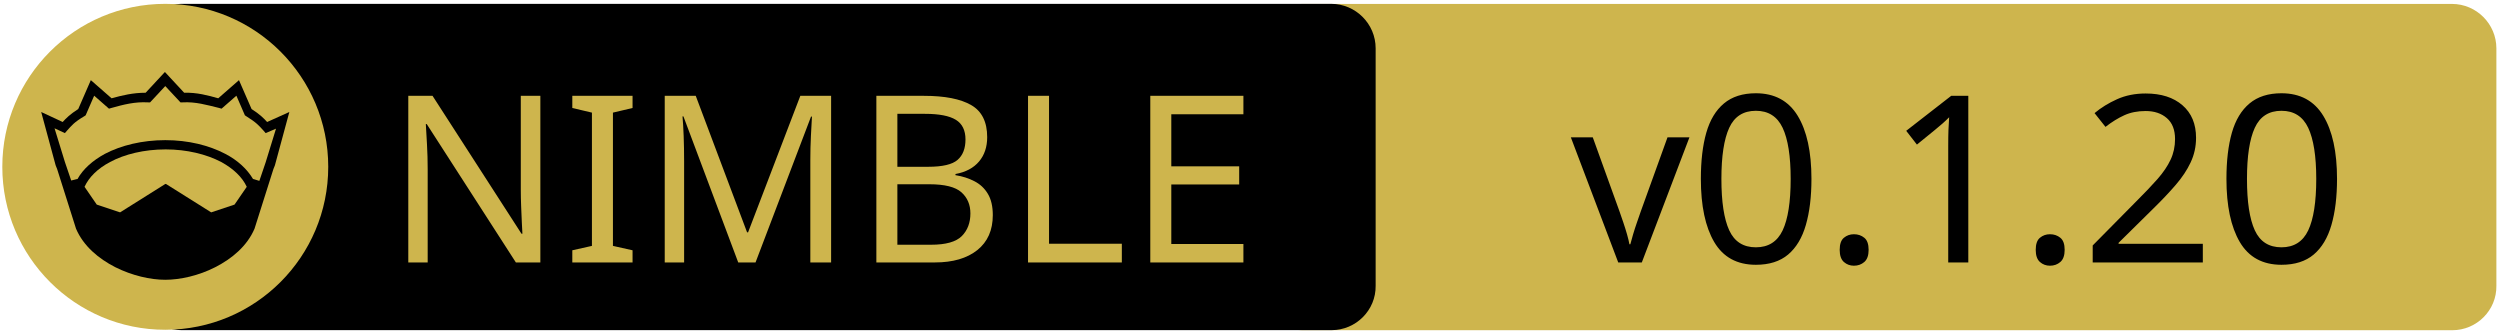
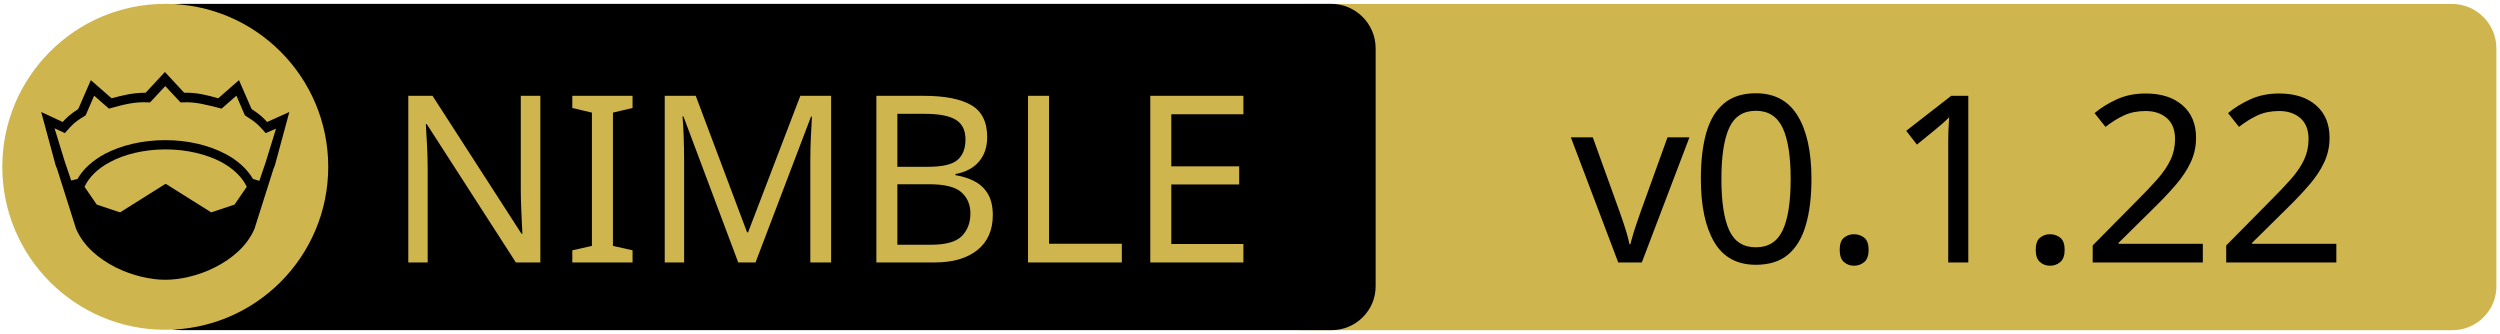
<svg xmlns="http://www.w3.org/2000/svg" xmlns:xlink="http://www.w3.org/1999/xlink" width="675" height="90" xml:space="preserve" version="1.1">
  <a xlink:href="https://github.com/zendbit/katabase">
    <g>
      <path fill="#CEB54D" id="svg_15" d="m662.123,89.159l-310.5,0c-6.6,0 -12,-5.4 -12,-12l0,-64.1c0,-6.6 5.4,-12 12,-12l310.4,0c6.6,0 12,5.4 12,12l0,64.1c0.1,6.6 -5.3,12 -11.9,12z" />
      <path id="svg_1" d="m359.524,89.139l-310.5,0c-6.6,0 -12,-5.4 -12,-12l0,-64.1c0,-6.6 5.4,-12 12,-12l310.4,0c6.6,0 12,5.4 12,12l0,64.1c0.1,6.6 -5.3,12 -11.9,12z" />
      <rect id="svg_2" fill="none" height="45.9" width="315.3" class="st0" y="24.539" x="60.224" />
      <circle id="svg_4" fill="#CEB54D" r="44" cy="45.039" cx="44.624" class="st1" />
      <g id="XMLID_4_">
        <path id="svg_5" d="m78.124,30.239l-3.9,14.4l-0.4,1l-5.1,16.1c0,0 0,0 0,0c-2,4.7 -6.1,8.1 -10.6,10.4c-4.5,2.3 -9.5,3.4 -13.5,3.4c-4,0 -8.9,-1.1 -13.5,-3.4c-4.5,-2.3 -8.6,-5.7 -10.6,-10.4c0,0 0,0 0,0l-5.1,-16.1l-0.4,-1l-3.9,-14.4l5.8,2.7c0.9,-1 2,-2.1 4.2,-3.5l3.4,-7.8l5.6,4.9c2.9,-0.8 5.8,-1.5 9.2,-1.5l5.2,-5.6l5.2,5.6c3.4,-0.1 6.4,0.7 9.2,1.5l5.6,-4.9l3.4,7.8c2.2,1.4 3.3,2.5 4.2,3.5l6,-2.7z" />
        <g id="XMLID_6_">
          <g id="svg_6">
            <path id="svg_7" fill="#CEB54D" d="m66.624,50.439l-3.3,4.8l-6.3,2.1l-12.1,-7.6c-0.1,-0.1 -0.3,-0.1 -0.4,0l-12.1,7.6l-6.3,-2.1l-3.3,-4.8c1.2,-2.6 3.5,-4.9 6.9,-6.7c3.9,-2.1 9.2,-3.4 15,-3.4c5.7,0 11,1.3 15,3.4c3.3,1.8 5.7,4.1 6.9,6.7z" class="st1" />
          </g>
          <g id="svg_8" />
        </g>
        <g id="XMLID_5_">
          <g id="svg_9">
            <path id="svg_10" fill="#CEB54D" d="m74.524,34.739l-2.8,9.1l-1.7,5l-1.6,-0.5c0,0 -0.1,0 -0.1,0c-1.6,-2.7 -4.2,-5.1 -7.5,-6.8c-4.4,-2.3 -10,-3.7 -16.2,-3.7c-6.2,0 -11.9,1.4 -16.3,3.7c-3.3,1.8 -5.9,4.1 -7.4,6.8c0,0 -0.1,0 -0.1,0l-1.6,0.4l-1.7,-5l-2.8,-9.1l2.8,1.3l0.6,-0.7c1.2,-1.3 1.8,-2.2 4.7,-3.9l0.3,-0.2l2.3,-5.3l4,3.5l0.7,-0.2c3.2,-0.9 6.3,-1.7 9.8,-1.5l0.6,0l4.1,-4.4l4.1,4.4l0.6,0c3.5,-0.2 6.5,0.7 9.8,1.5l0.7,0.2l4,-3.5l2.3,5.3l0.3,0.2c2.9,1.8 3.5,2.6 4.7,3.9l0.6,0.7l2.8,-1.2z" class="st1" />
          </g>
          <g id="svg_11" />
        </g>
      </g>
      <text x="-442" y="-350.021" id="svg_16" font-size="63px" font-family="'PT Sans Caption', 'Tahoma', 'Helvetica Neue Medium', 'PT Sans', sans-serif" fill="#CEB54D" class="st1 st2 st3" transform="matrix(1 0 0 1 546.13 420.879)">NIMBLE</text>
-       <text x="-122.0" y="-350.012" id="svg_17" font-size="63.012px" font-family="'PT Sans Caption', 'Tahoma', 'Helvetica Neue Medium', 'PT Sans', sans-serif" fill="#000000" class="st1 st2 st3" transform="matrix(1 0 0 1 546.13 420.879)">v0.1.20</text>
+       <text x="-122.0" y="-350.012" id="svg_17" font-size="63.012px" font-family="'PT Sans Caption', 'Tahoma', 'Helvetica Neue Medium', 'PT Sans', sans-serif" fill="#000000" class="st1 st2 st3" transform="matrix(1 0 0 1 546.13 420.879)">v0.1.22</text>
    </g>
  </a>
</svg>
